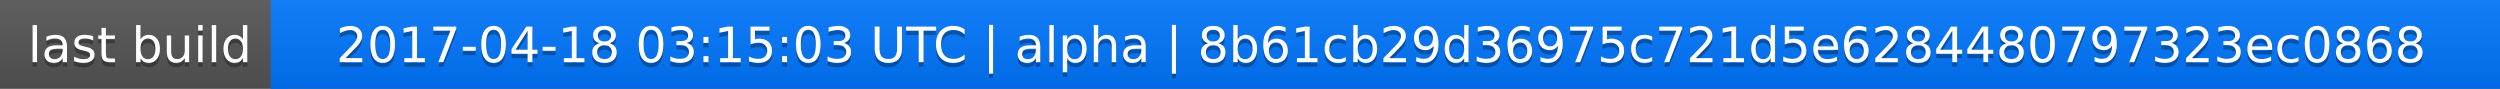
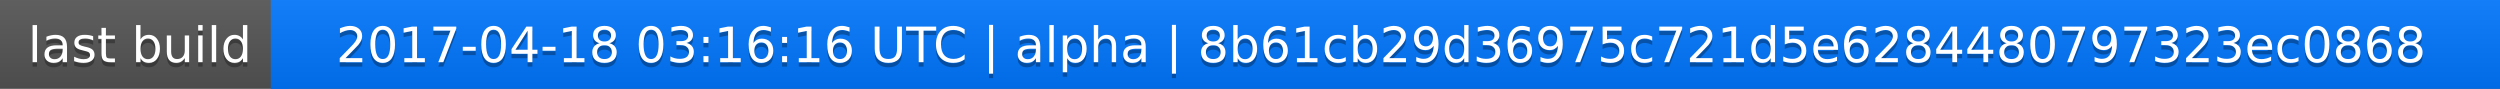
<svg xmlns="http://www.w3.org/2000/svg" width="563" height="20">
  <linearGradient id="a" x2="0" y2="100%">
    <stop offset="0" stop-color="#bbb" stop-opacity=".1" />
    <stop offset="1" stop-opacity=".1" />
  </linearGradient>
  <rect rx="0" width="563" height="20" fill="#555" />
  <rect rx="0" x="61" width="502" height="20" fill="#07f" />
  <path fill="#07f" d="M61 0h4v20h-4z" />
  <rect rx="0" width="563" height="20" fill="url(#a)" />
  <g fill="#fff" text-anchor="middle" font-family="DejaVu Sans,Verdana,Geneva,sans-serif" font-size="11">
    <text x="31.5" y="15" fill="#010101" fill-opacity=".3">last build</text>
    <text x="31.5" y="14">last build</text>
-     <text x="311" y="15" fill="#010101" fill-opacity=".3">2017-04-18 03:15:03 UTC | alpha | 8b61cb29d36975c721d5e6284480797323ec0868</text>
-     <text x="311" y="14">2017-04-18 03:15:03 UTC | alpha | 8b61cb29d36975c721d5e6284480797323ec0868</text>
+     <text x="311" y="15" fill="#010101" fill-opacity=".3">2017-04-18 03:16:16 UTC | alpha | 8b61cb29d36975c721d5e6284480797323ec0868</text>
+     <text x="311" y="14">2017-04-18 03:16:16 UTC | alpha | 8b61cb29d36975c721d5e6284480797323ec0868</text>
  </g>
</svg>
